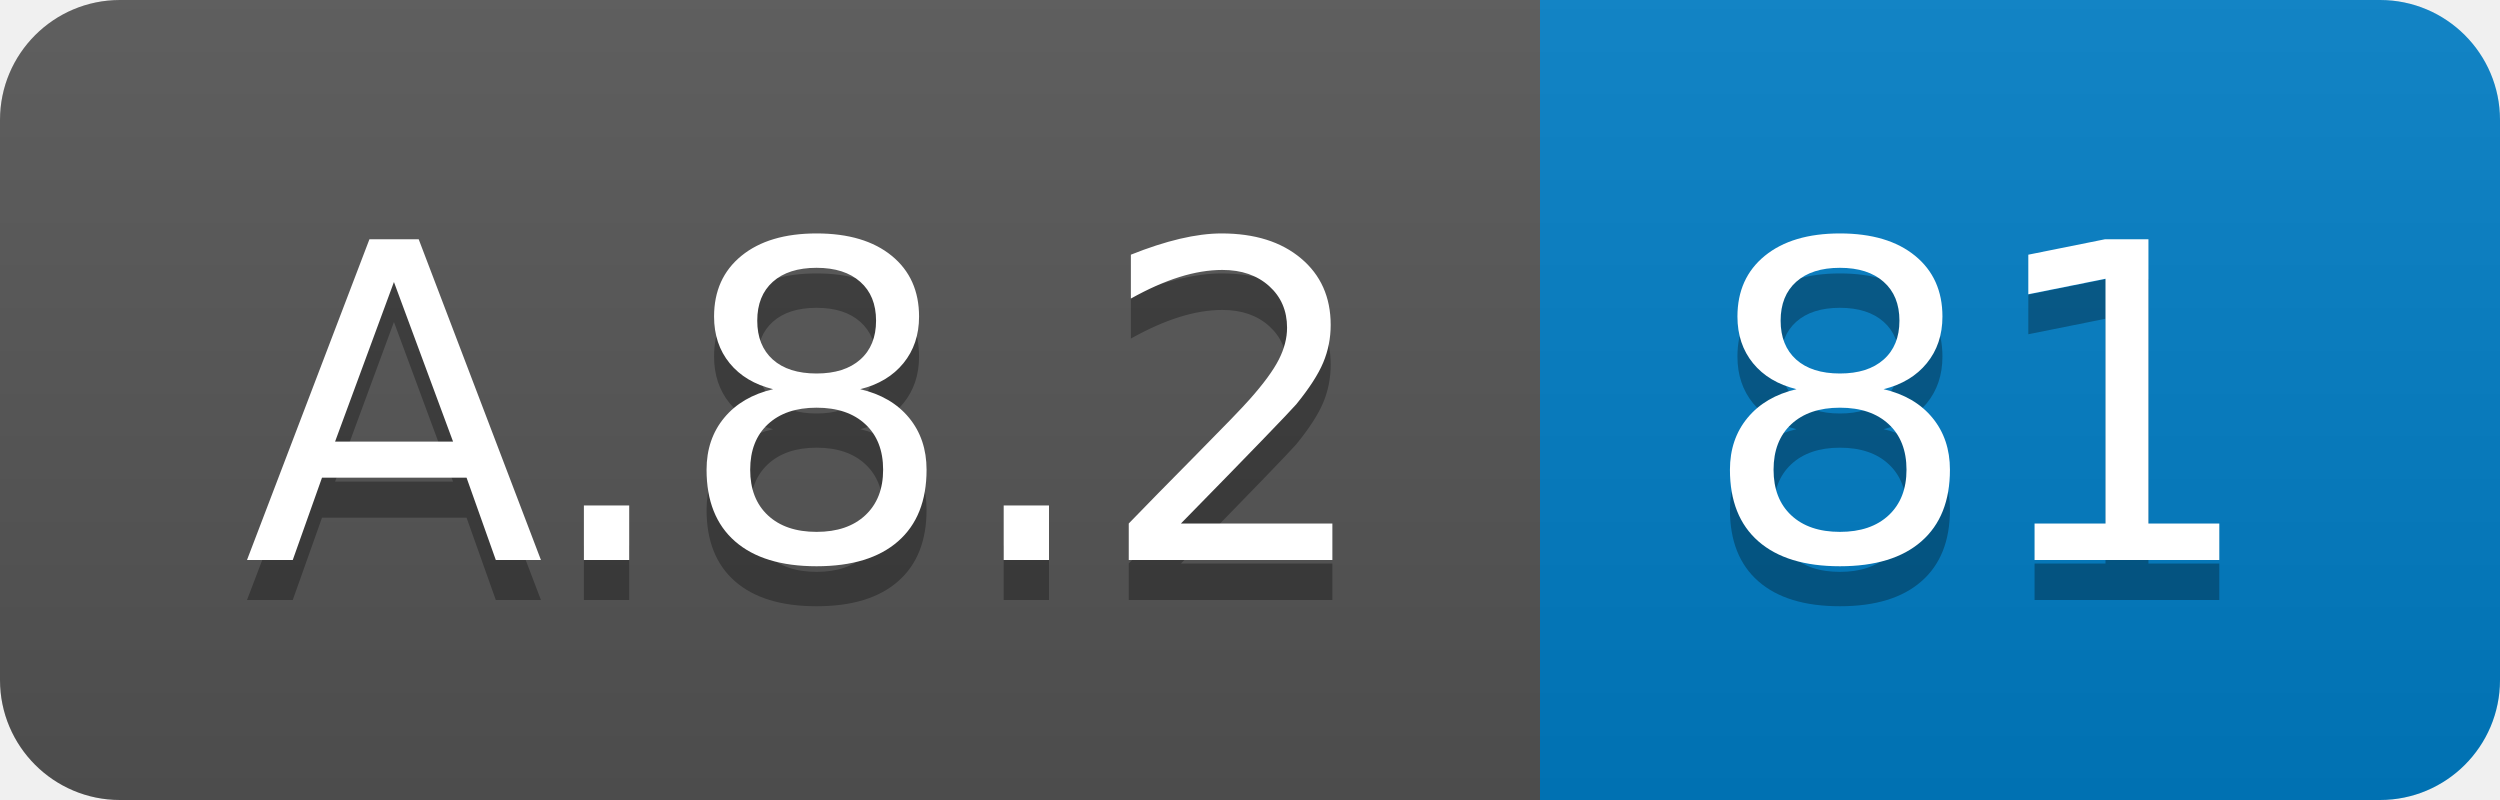
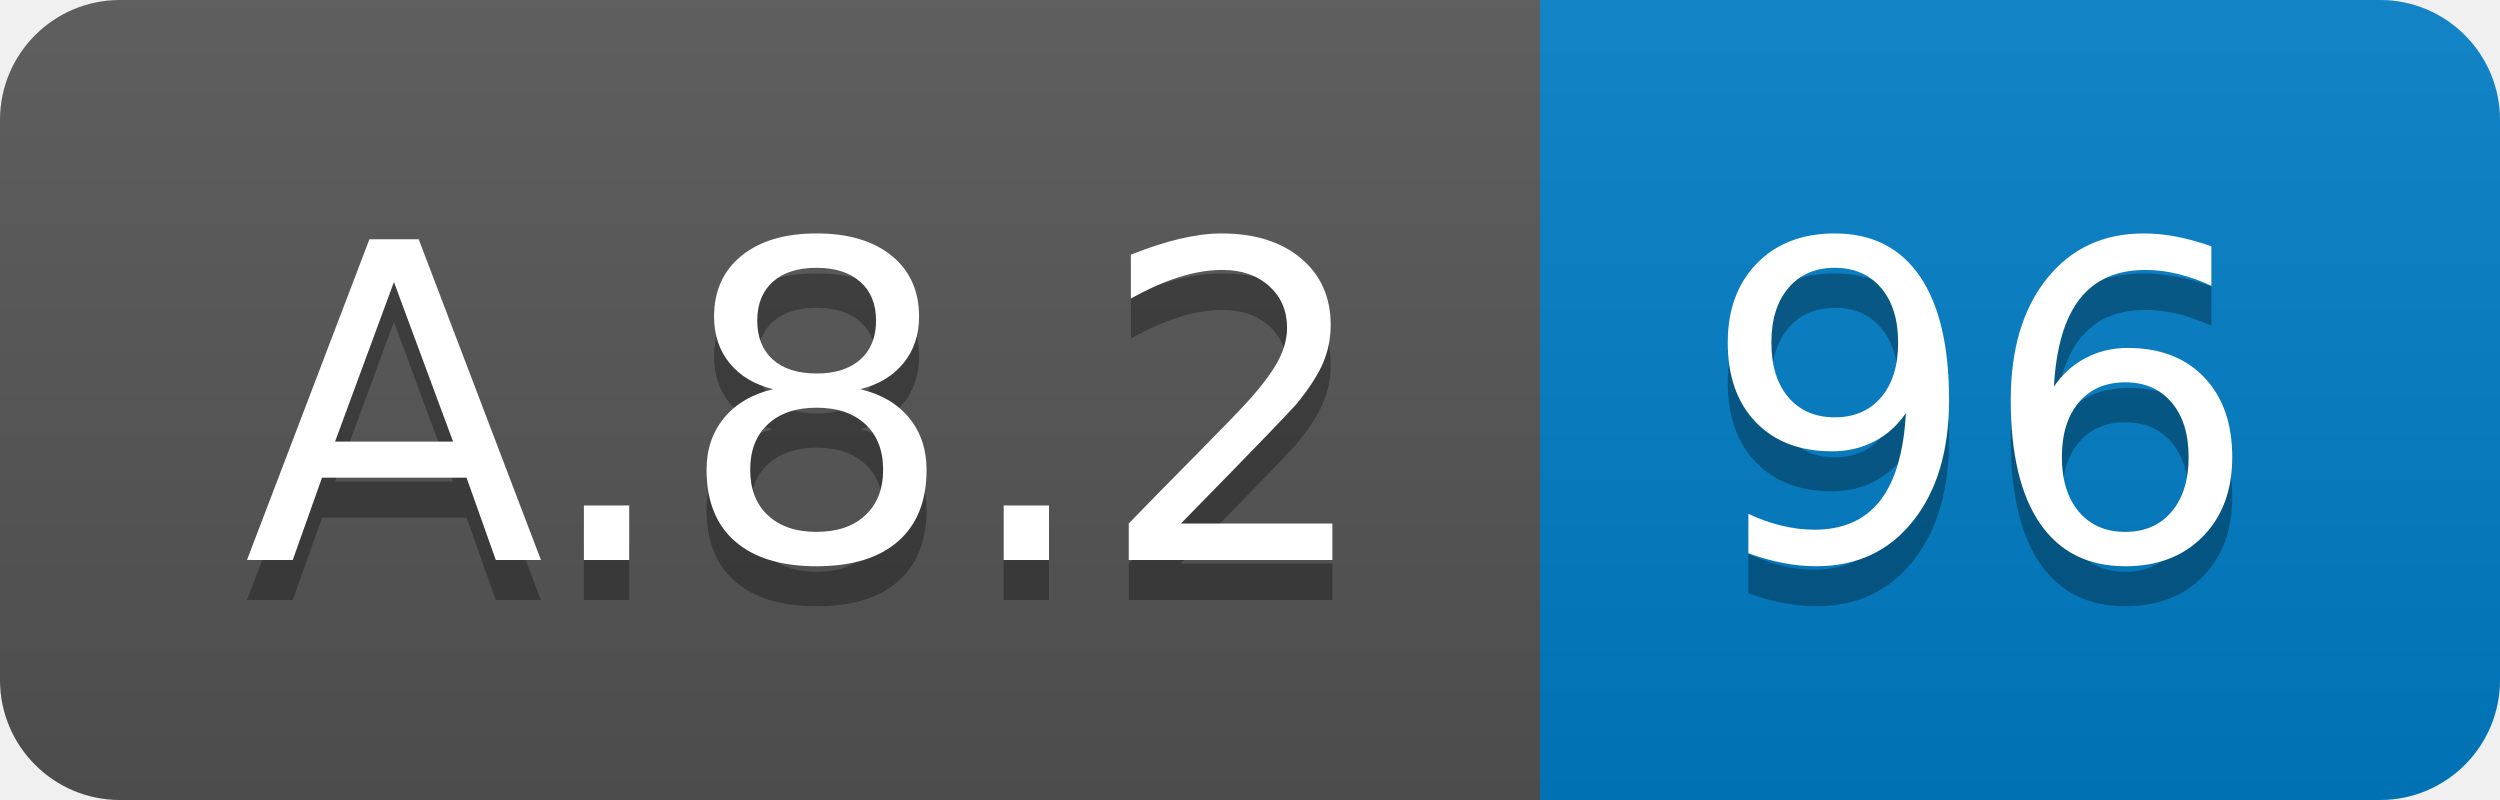
<svg xmlns="http://www.w3.org/2000/svg" width="62.5" height="20">
  <linearGradient id="smooth" x2="0" y2="100%">
    <stop offset="0" stop-color="#bbb" stop-opacity=".1" />
    <stop offset="1" stop-opacity=".1" />
  </linearGradient>
  <clipPath id="round">
    <rect width="62.5" height="20" rx="3" fill="#fff" />
  </clipPath>
  <g clip-path="url(#round)">
    <rect width="38.5" height="20" fill="#555" />
    <rect x="38.5" width="24.0" height="20" fill="#007ec6" />
    <rect width="62.5" height="20" fill="url(#smooth)" />
  </g>
  <g fill="#fff" text-anchor="middle" font-family="DejaVu Sans,Verdana,Geneva,sans-serif" font-size="110">
    <text x="202.5" y="150" fill="#010101" fill-opacity=".3" transform="scale(0.1)" textLength="285.0" lengthAdjust="spacing">A.8.2</text>
    <text x="202.5" y="140" transform="scale(0.1)" textLength="285.0" lengthAdjust="spacing">A.8.2</text>
-     <text x="495.0" y="150" fill="#010101" fill-opacity=".3" transform="scale(0.1)" textLength="140.0" lengthAdjust="spacing">81</text>
-     <text x="495.0" y="140" transform="scale(0.1)" textLength="140.0" lengthAdjust="spacing">81</text>
+     <text x="495.0" y="150" fill="#010101" fill-opacity=".3" transform="scale(0.1)" textLength="140.0" lengthAdjust="spacing">96</text>
+     <text x="495.0" y="140" transform="scale(0.1)" textLength="140.0" lengthAdjust="spacing">96</text>
  </g>
</svg>
